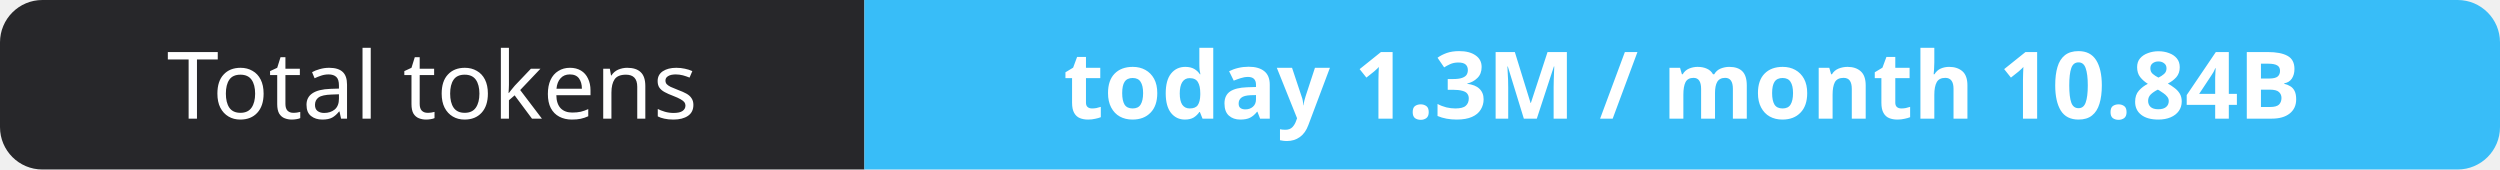
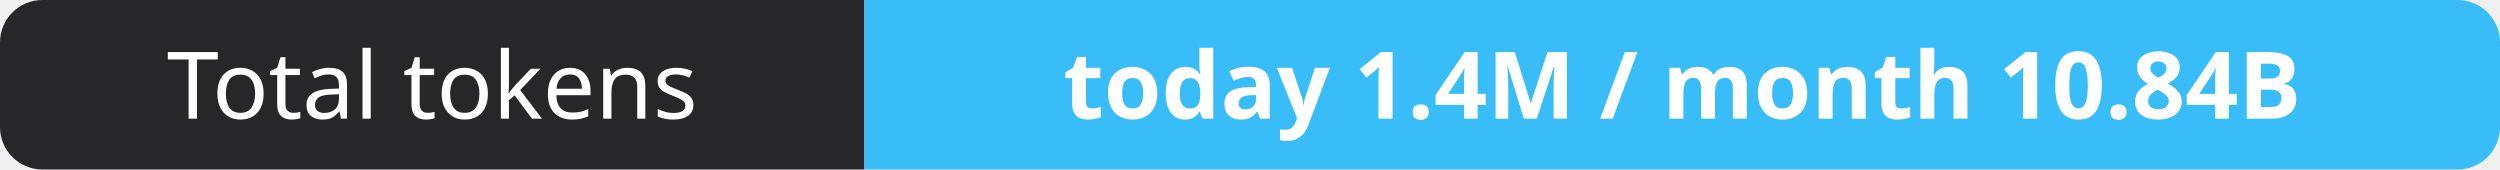
- <svg xmlns="http://www.w3.org/2000/svg" width="295" height="20" role="img" aria-label="Total tokens: today 1.3M / month 10.84B">
+ <svg xmlns="http://www.w3.org/2000/svg" width="295" height="20" role="img" aria-label="Total tokens: today 1.4M / month 10.84B">
  <clipPath id="r">
    <rect width="295" height="20" rx="5" fill="#fff" />
  </clipPath>
  <g clip-path="url(#r)">
    <rect width="102" height="20" fill="#27272a" />
    <rect x="102" width="193" height="20" fill="#38bdf8" />
  </g>
  <g fill="#fff" text-anchor="middle" font-family="Verdana,Geneva,sans-serif" font-size="11">
    <text x="51.0" y="14">Total tokens</text>
-     <text x="198.5" y="14" font-weight="700">today 1.3M / month 10.84B</text>
+     <text x="198.5" y="14" font-weight="700">today 1.4M / month 10.84B</text>
  </g>
</svg>
